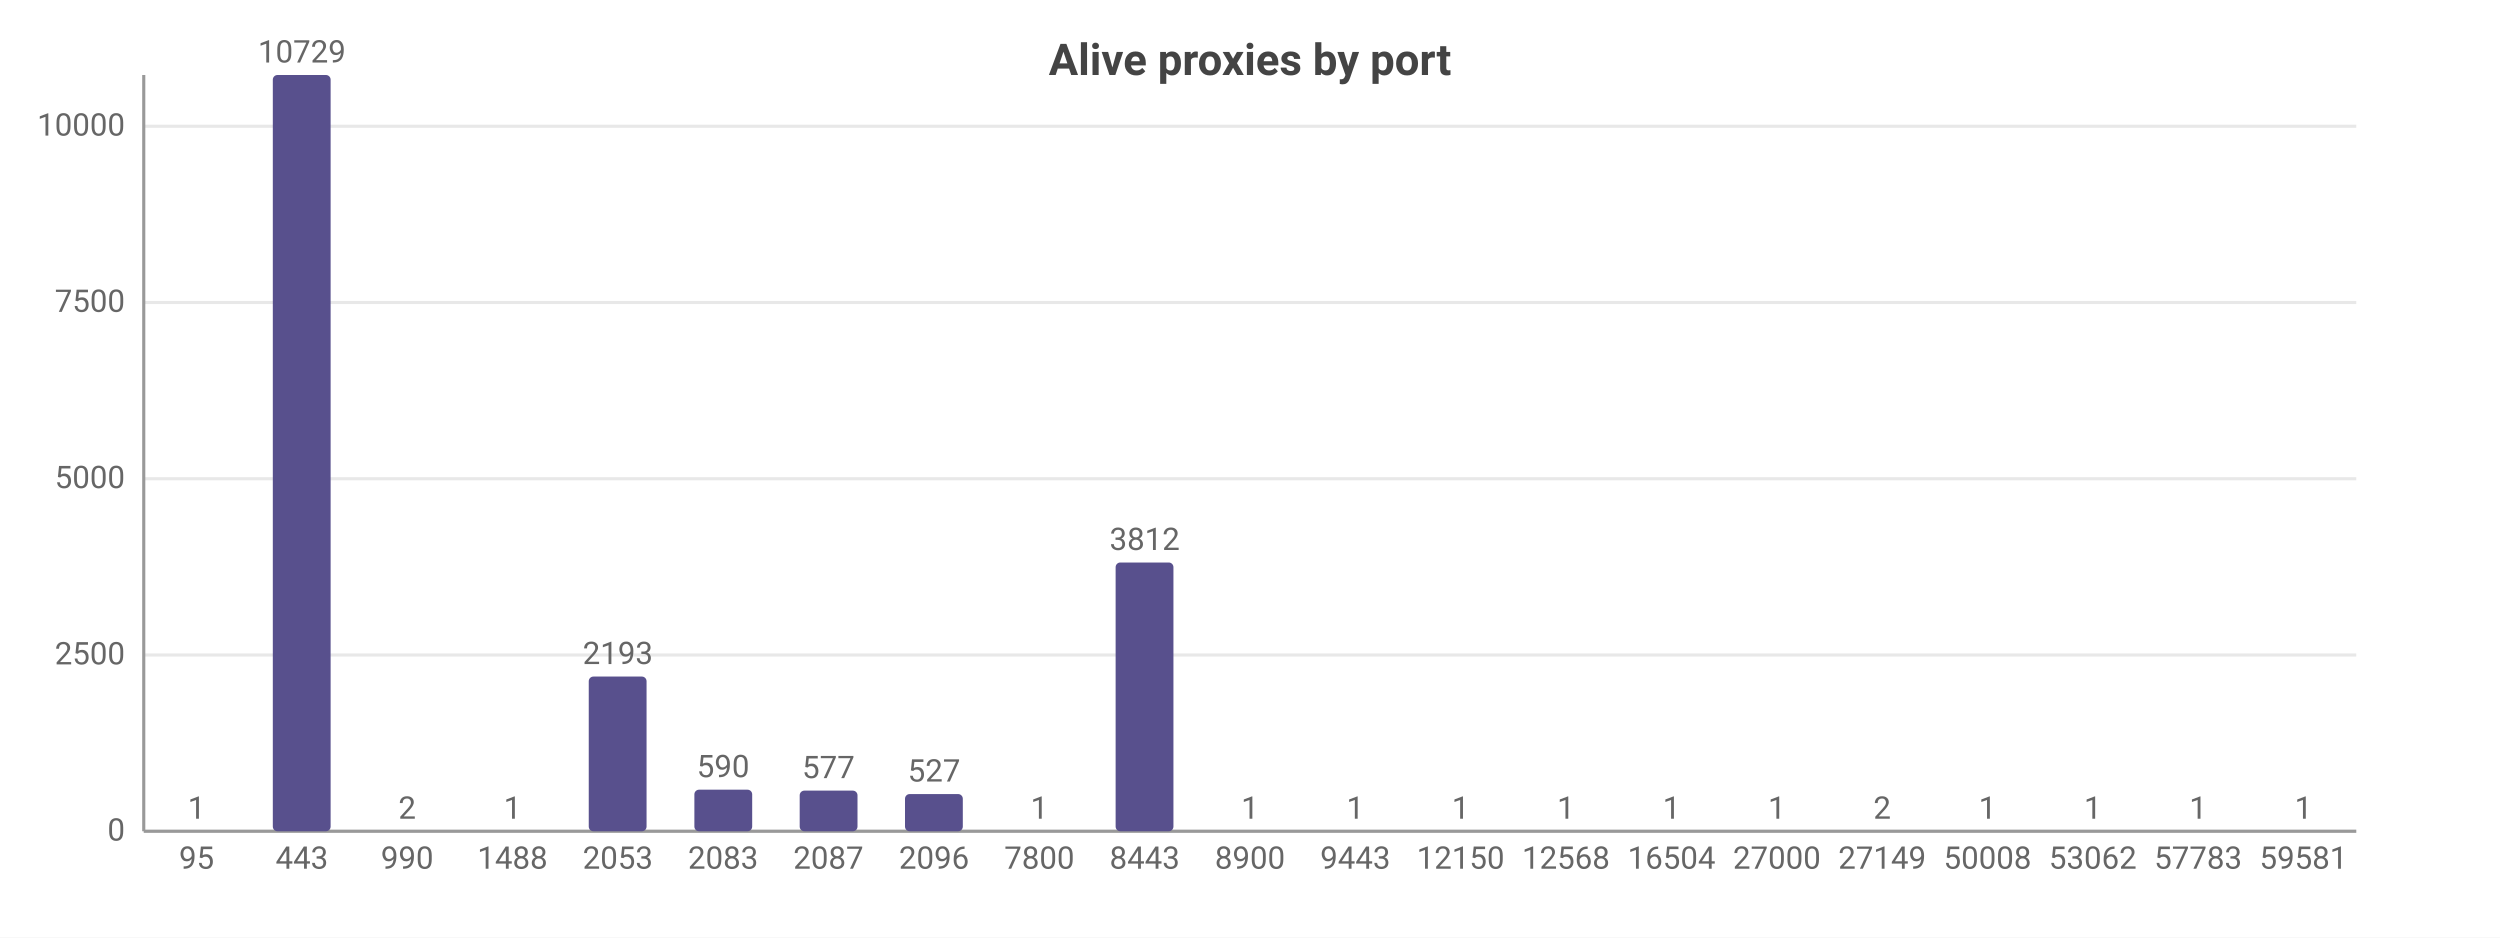
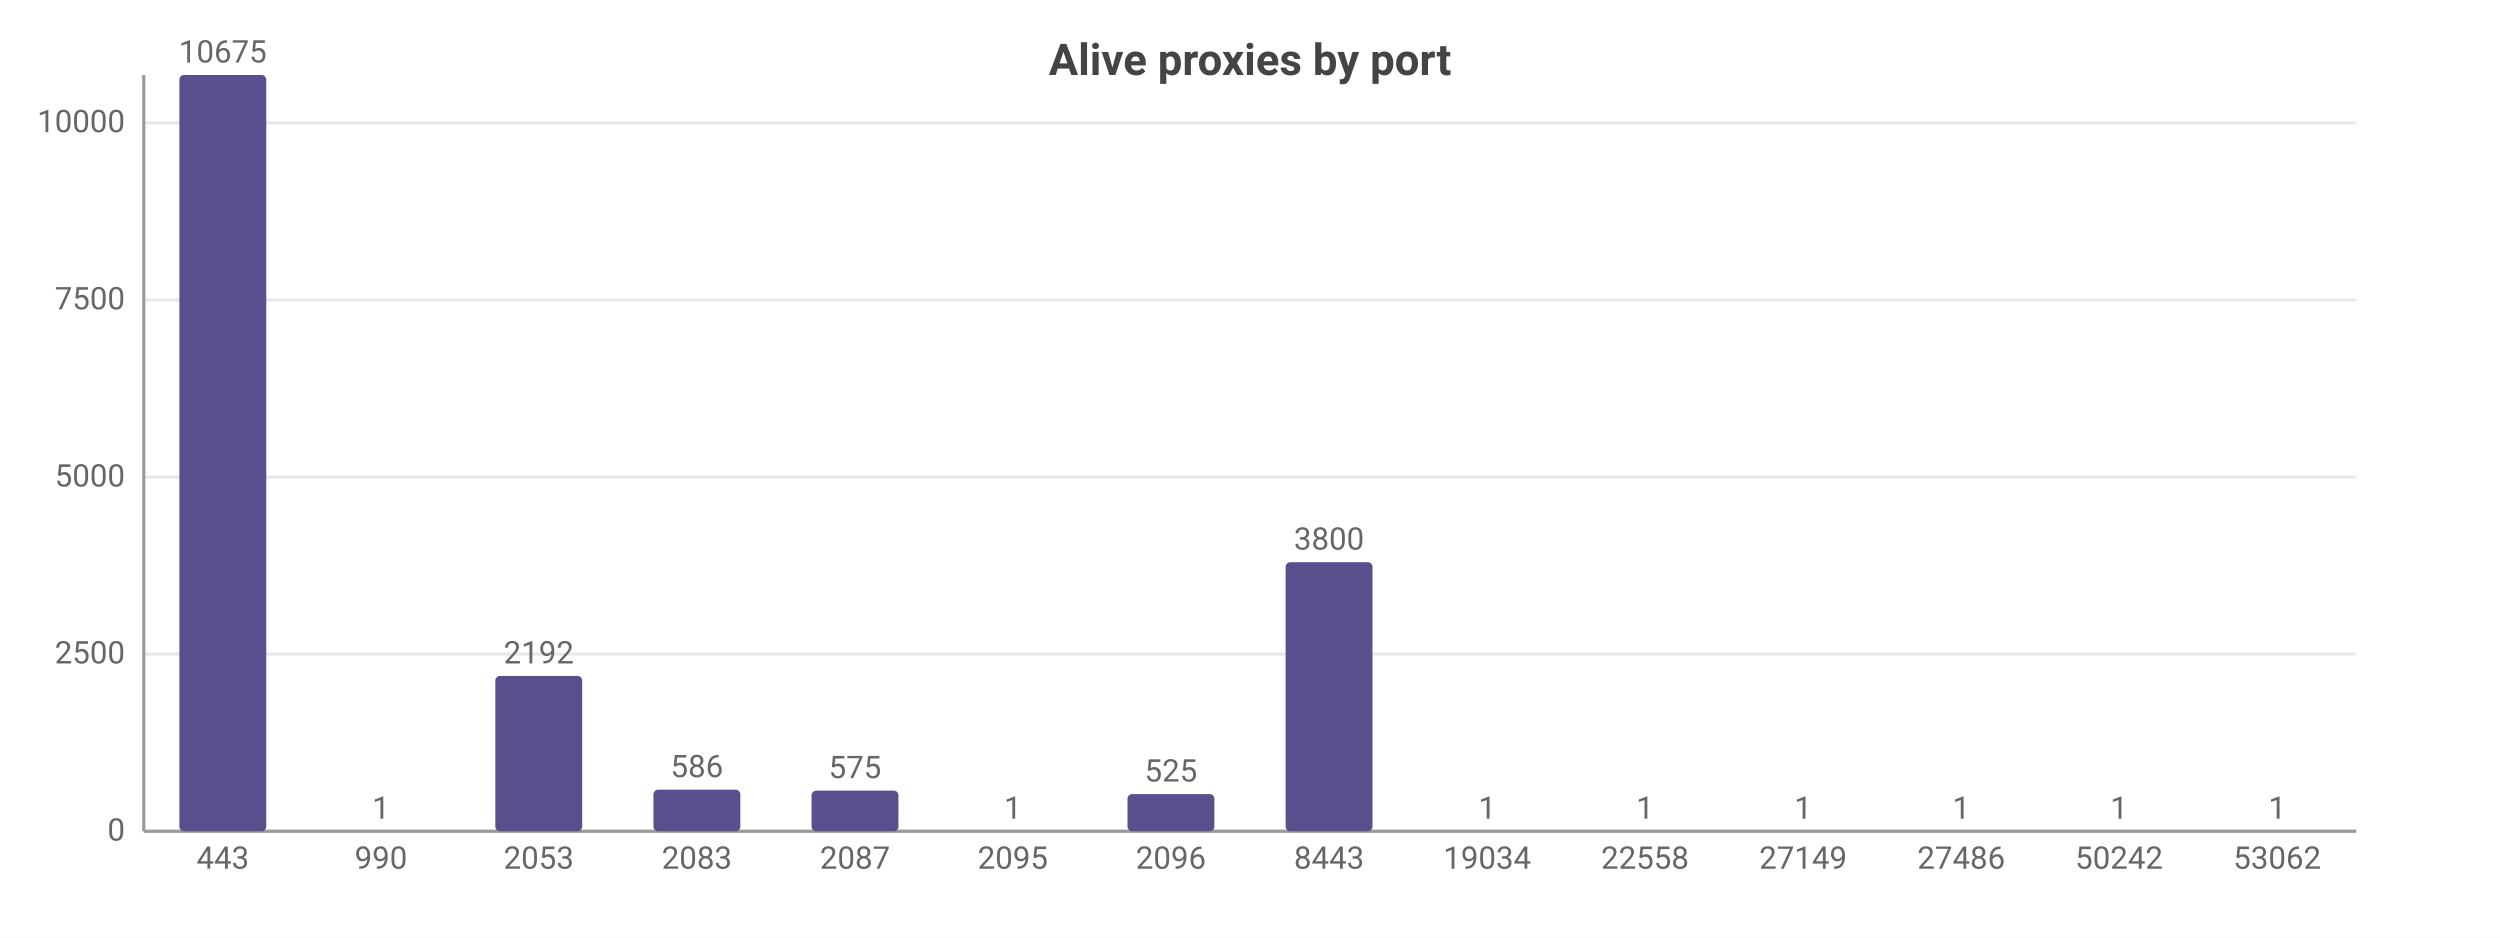
<svg xmlns="http://www.w3.org/2000/svg" width="800" height="300" viewBox="0 0 800 300">
  <rect width="800" height="300" fill="#ffffff" />
  <style>text{font-family:system-ui,-apple-system,'Segoe UI',Roboto,sans-serif}.g{stroke:#e8e8e8;stroke-width:1}.a{stroke:#999;stroke-width:1}.t{font-size:10px;fill:#666}.m{font-size:10px;text-anchor:middle;fill:#666}.e{font-size:10px;text-anchor:end;fill:#666}.l{font-size:11px;fill:#333}.tt{font-size:14px;font-weight:600;text-anchor:middle;fill:#444}.em{font-size:13px;text-anchor:middle;fill:#999}</style>
  <text class="tt" x="400.0" y="24">Alive proxies by port</text>
  <line class="g" x1="46" y1="266" x2="754" y2="266" />
  <text class="e" x="40" y="269">0</text>
-   <line class="g" x1="46" y1="209.6" x2="754" y2="209.6" />
-   <text class="e" x="40" y="212.6">2500</text>
-   <line class="g" x1="46" y1="153.2" x2="754" y2="153.2" />
-   <text class="e" x="40" y="156.2">5000</text>
-   <line class="g" x1="46" y1="96.8" x2="754" y2="96.8" />
-   <text class="e" x="40" y="99.8">7500</text>
-   <line class="g" x1="46" y1="40.4" x2="754" y2="40.4" />
-   <text class="e" x="40" y="43.4">10000</text>
+   <line class="g" x1="46" y1="209.3" x2="754" y2="209.3" />
+   <text class="e" x="40" y="212.3">2500</text>
+   <line class="g" x1="46" y1="152.7" x2="754" y2="152.7" />
+   <text class="e" x="40" y="155.7">5000</text>
+   <line class="g" x1="46" y1="96.0" x2="754" y2="96.0" />
+   <text class="e" x="40" y="99.0">7500</text>
+   <line class="g" x1="46" y1="39.3" x2="754" y2="39.3" />
+   <text class="e" x="40" y="42.3">10000</text>
  <line class="a" x1="46" y1="24" x2="46" y2="266" />
  <line class="a" x1="46" y1="266" x2="754" y2="266" />
-   <rect x="53.6" y="266.0" width="18.5" height="0.0" fill="#58508d" rx="1.5" />
-   <text class="m" x="62.9" y="262.0">1</text>
-   <text class="m" x="62.9" y="278">95</text>
-   <rect x="87.3" y="24" width="18.5" height="242" fill="#58508d" rx="1.5" />
-   <text class="m" x="96.6" y="20">10729</text>
-   <text class="m" x="96.6" y="278">443</text>
-   <rect x="121.0" y="266.0" width="18.5" height="0.0" fill="#58508d" rx="1.5" />
-   <text class="m" x="130.3" y="262.0">2</text>
-   <text class="m" x="130.3" y="278">990</text>
-   <rect x="154.7" y="266.0" width="18.5" height="0.0" fill="#58508d" rx="1.5" />
-   <text class="m" x="164" y="262.0">1</text>
-   <text class="m" x="164" y="278">1488</text>
-   <rect x="188.4" y="216.5" width="18.5" height="49.5" fill="#58508d" rx="1.5" />
-   <text class="m" x="197.7" y="212.5">2193</text>
-   <text class="m" x="197.7" y="278">2053</text>
-   <rect x="222.2" y="252.7" width="18.5" height="13.3" fill="#58508d" rx="1.5" />
-   <text class="m" x="231.4" y="248.7">590</text>
-   <text class="m" x="231.4" y="278">2083</text>
-   <rect x="255.9" y="253.0" width="18.5" height="13.0" fill="#58508d" rx="1.5" />
-   <text class="m" x="265.1" y="249.0">577</text>
-   <text class="m" x="265.1" y="278">2087</text>
-   <rect x="289.6" y="254.1" width="18.5" height="11.9" fill="#58508d" rx="1.5" />
-   <text class="m" x="298.9" y="250.1">527</text>
-   <text class="m" x="298.9" y="278">2096</text>
-   <rect x="323.3" y="266.0" width="18.5" height="0.0" fill="#58508d" rx="1.5" />
-   <text class="m" x="332.6" y="262.0">1</text>
-   <text class="m" x="332.6" y="278">7800</text>
-   <rect x="357.0" y="180.0" width="18.5" height="86.0" fill="#58508d" rx="1.5" />
-   <text class="m" x="366.3" y="176.0">3812</text>
-   <text class="m" x="366.3" y="278">8443</text>
-   <rect x="390.7" y="266.0" width="18.5" height="0.0" fill="#58508d" rx="1.5" />
-   <text class="m" x="400" y="262.0">1</text>
-   <text class="m" x="400" y="278">8900</text>
-   <rect x="424.4" y="266.0" width="18.5" height="0.0" fill="#58508d" rx="1.5" />
-   <text class="m" x="433.7" y="262.0">1</text>
-   <text class="m" x="433.7" y="278">9443</text>
-   <rect x="458.2" y="266.0" width="18.5" height="0.0" fill="#58508d" rx="1.5" />
-   <text class="m" x="467.4" y="262.0">1</text>
-   <text class="m" x="467.4" y="278">12150</text>
-   <rect x="491.9" y="266.0" width="18.5" height="0.0" fill="#58508d" rx="1.5" />
-   <text class="m" x="501.1" y="262.0">1</text>
-   <text class="m" x="501.1" y="278">12568</text>
-   <rect x="525.6" y="266.0" width="18.5" height="0.0" fill="#58508d" rx="1.5" />
-   <text class="m" x="534.9" y="262.0">1</text>
-   <text class="m" x="534.9" y="278">16504</text>
-   <rect x="559.3" y="266.0" width="18.5" height="0.0" fill="#58508d" rx="1.5" />
-   <text class="m" x="568.6" y="262.0">1</text>
-   <text class="m" x="568.6" y="278">27000</text>
-   <rect x="593.0" y="266.0" width="18.5" height="0.0" fill="#58508d" rx="1.5" />
-   <text class="m" x="602.3" y="262.0">2</text>
-   <text class="m" x="602.3" y="278">27149</text>
-   <rect x="626.7" y="266.0" width="18.5" height="0.0" fill="#58508d" rx="1.5" />
-   <text class="m" x="636" y="262.0">1</text>
-   <text class="m" x="636" y="278">50008</text>
-   <rect x="660.4" y="266.0" width="18.5" height="0.0" fill="#58508d" rx="1.5" />
-   <text class="m" x="669.7" y="262.0">1</text>
-   <text class="m" x="669.7" y="278">53062</text>
-   <rect x="694.2" y="266.0" width="18.5" height="0.0" fill="#58508d" rx="1.5" />
-   <text class="m" x="703.4" y="262.0">1</text>
-   <text class="m" x="703.4" y="278">57783</text>
-   <rect x="727.9" y="266.0" width="18.5" height="0.0" fill="#58508d" rx="1.5" />
-   <text class="m" x="737.1" y="262.0">1</text>
-   <text class="m" x="737.1" y="278">59581</text>
+   <rect x="57.4" y="24" width="27.8" height="242" fill="#58508d" rx="1.5" />
+   <text class="m" x="71.3" y="20">10675</text>
+   <text class="m" x="71.3" y="278">443</text>
+   <rect x="108.0" y="266.0" width="27.8" height="0.0" fill="#58508d" rx="1.5" />
+   <text class="m" x="121.9" y="262.0">1</text>
+   <text class="m" x="121.9" y="278">990</text>
+   <rect x="158.5" y="216.3" width="27.8" height="49.7" fill="#58508d" rx="1.5" />
+   <text class="m" x="172.4" y="212.3">2192</text>
+   <text class="m" x="172.4" y="278">2053</text>
+   <rect x="209.1" y="252.7" width="27.8" height="13.3" fill="#58508d" rx="1.5" />
+   <text class="m" x="223" y="248.7">586</text>
+   <text class="m" x="223" y="278">2083</text>
+   <rect x="259.7" y="253.0" width="27.8" height="13.0" fill="#58508d" rx="1.5" />
+   <text class="m" x="273.6" y="249.0">575</text>
+   <text class="m" x="273.6" y="278">2087</text>
+   <rect x="310.2" y="266.0" width="27.8" height="0.0" fill="#58508d" rx="1.5" />
+   <text class="m" x="324.1" y="262.0">1</text>
+   <text class="m" x="324.1" y="278">2095</text>
+   <rect x="360.8" y="254.1" width="27.8" height="11.9" fill="#58508d" rx="1.5" />
+   <text class="m" x="374.7" y="250.1">525</text>
+   <text class="m" x="374.7" y="278">2096</text>
+   <rect x="411.4" y="179.9" width="27.8" height="86.1" fill="#58508d" rx="1.5" />
+   <text class="m" x="425.3" y="175.9">3800</text>
+   <text class="m" x="425.3" y="278">8443</text>
+   <rect x="461.9" y="266.0" width="27.8" height="0.0" fill="#58508d" rx="1.5" />
+   <text class="m" x="475.9" y="262.0">1</text>
+   <text class="m" x="475.9" y="278">19034</text>
+   <rect x="512.5" y="266.0" width="27.8" height="0.0" fill="#58508d" rx="1.5" />
+   <text class="m" x="526.4" y="262.0">1</text>
+   <text class="m" x="526.4" y="278">22558</text>
+   <rect x="563.1" y="266.0" width="27.8" height="0.0" fill="#58508d" rx="1.5" />
+   <text class="m" x="577" y="262.0">1</text>
+   <text class="m" x="577" y="278">27149</text>
+   <rect x="613.7" y="266.0" width="27.8" height="0.0" fill="#58508d" rx="1.5" />
+   <text class="m" x="627.6" y="262.0">1</text>
+   <text class="m" x="627.6" y="278">27486</text>
+   <rect x="664.2" y="266.0" width="27.8" height="0.0" fill="#58508d" rx="1.5" />
+   <text class="m" x="678.1" y="262.0">1</text>
+   <text class="m" x="678.1" y="278">50242</text>
+   <rect x="714.8" y="266.0" width="27.8" height="0.0" fill="#58508d" rx="1.5" />
+   <text class="m" x="728.7" y="262.0">1</text>
+   <text class="m" x="728.7" y="278">53062</text>
</svg>
